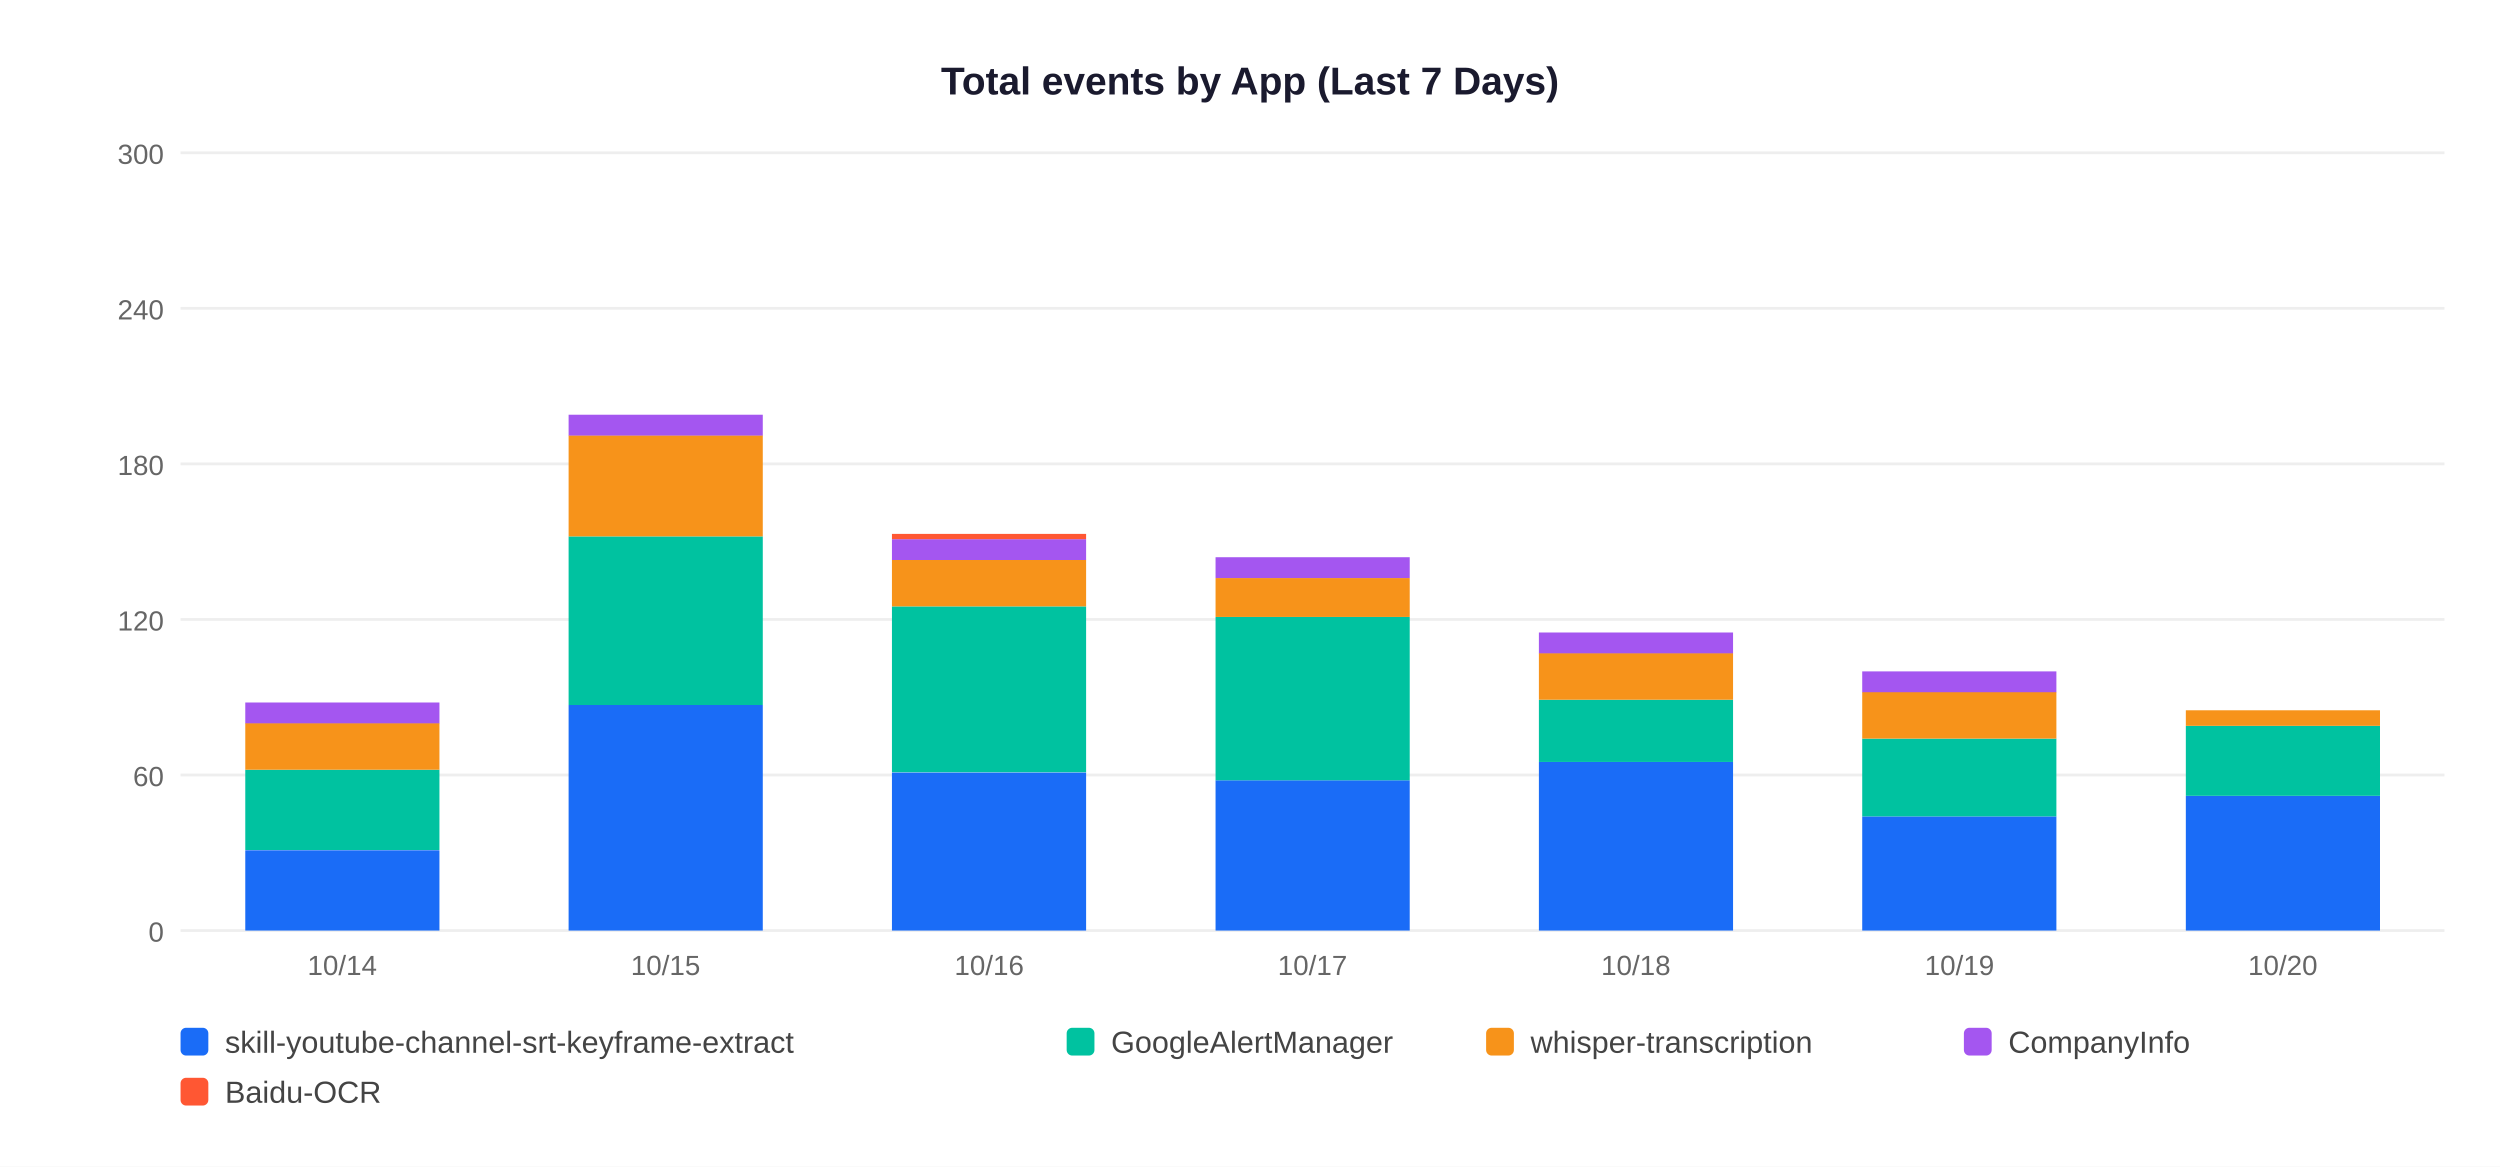
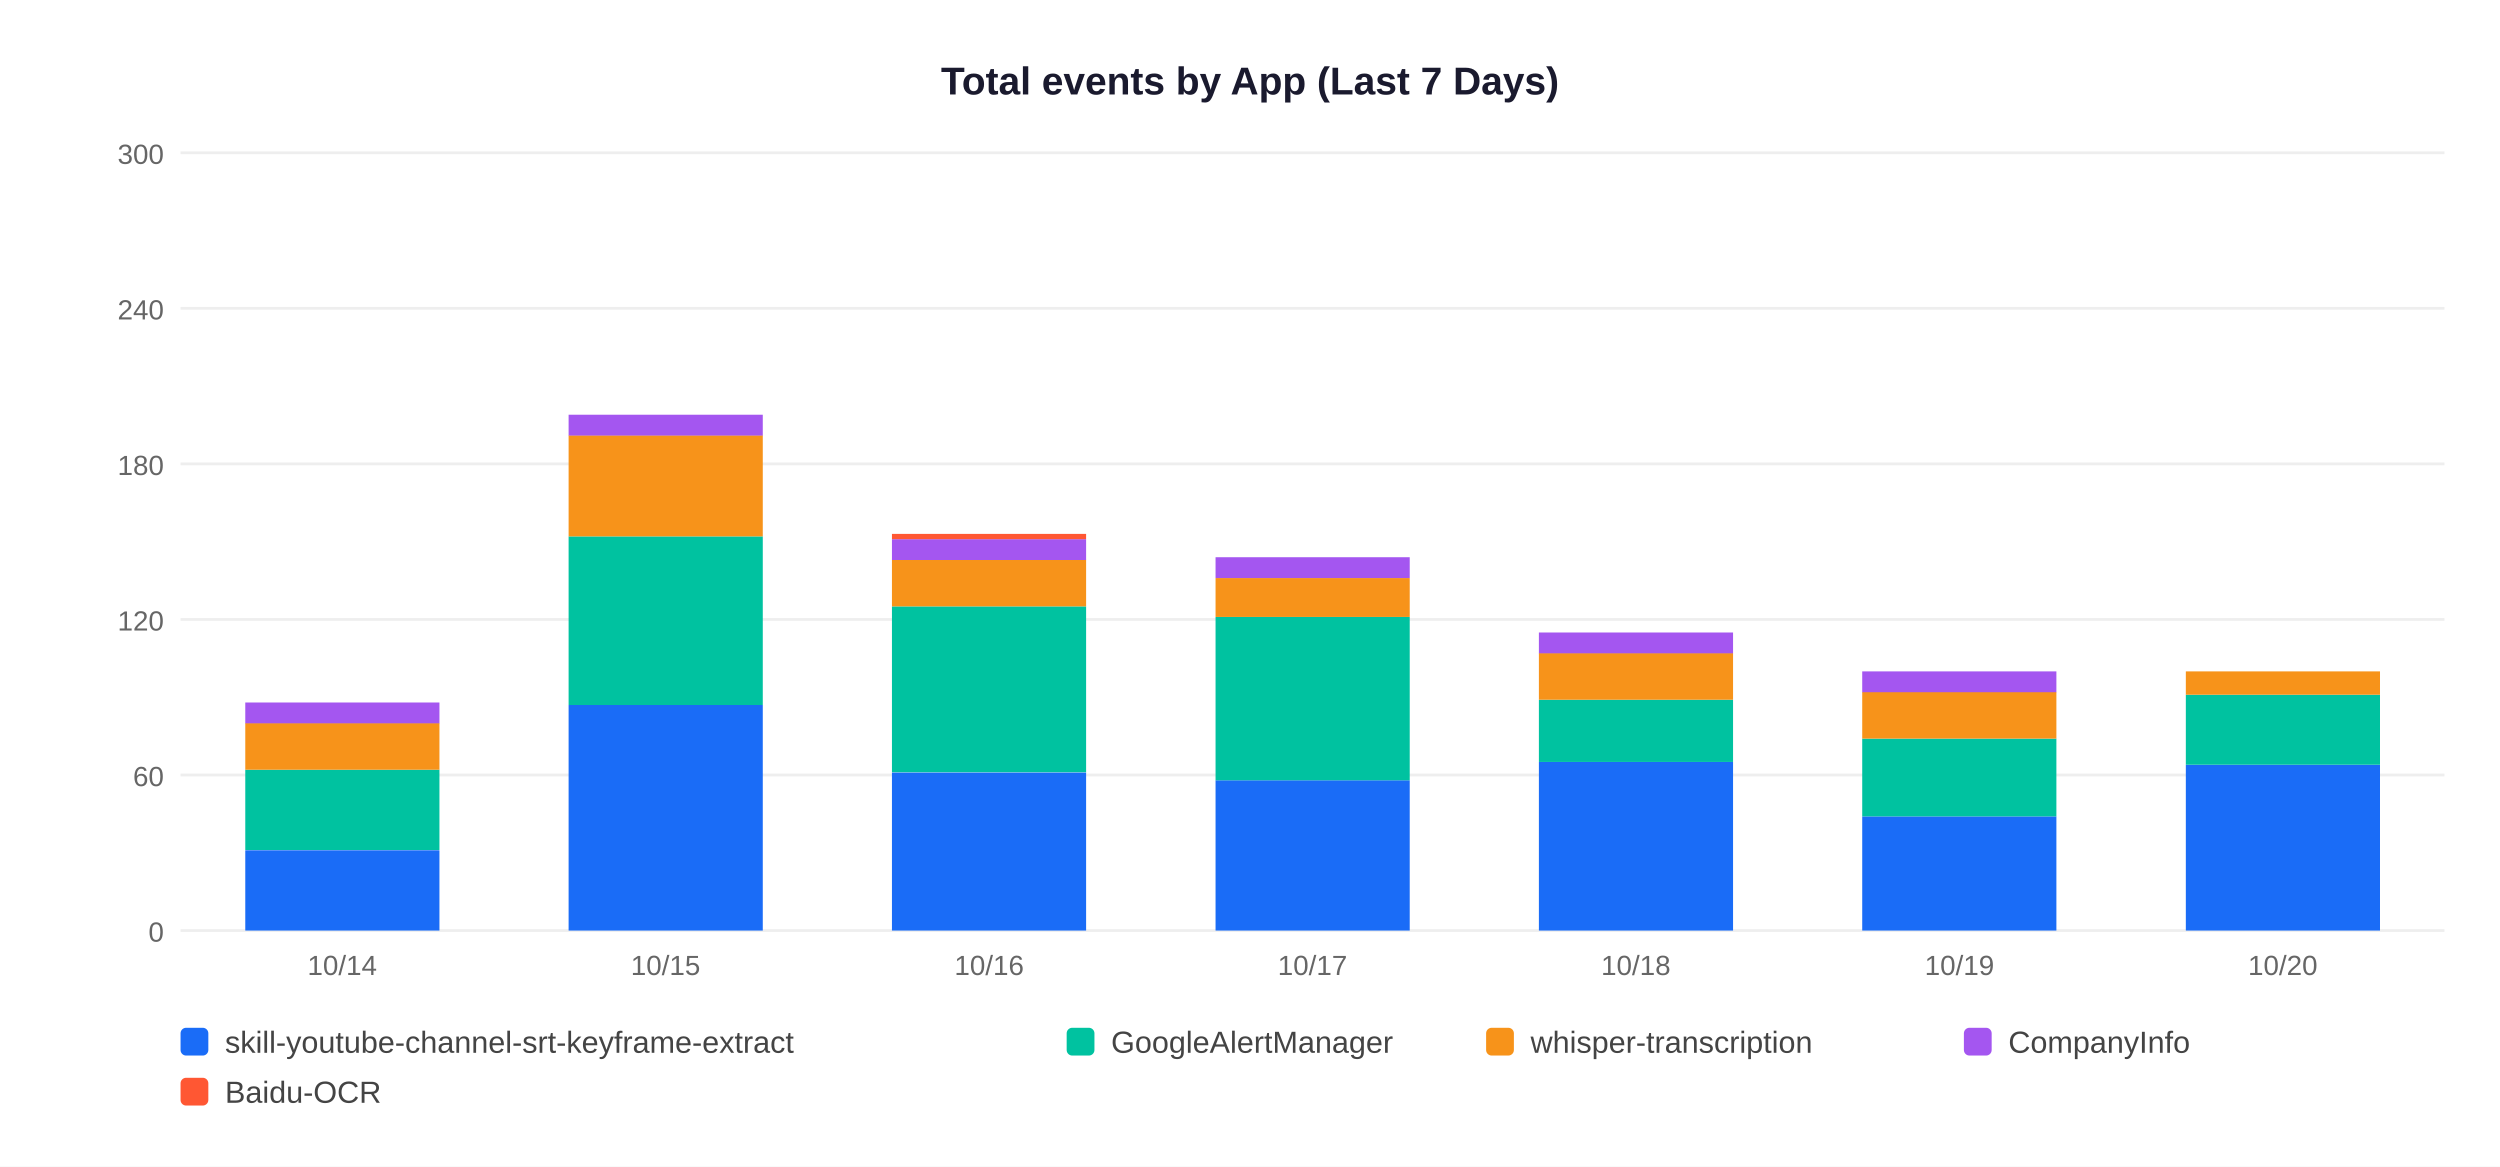
<svg xmlns="http://www.w3.org/2000/svg" width="900" height="420">
  <rect width="900" height="420" fill="white" />
  <text x="450" y="34" text-anchor="middle" font-size="14" font-weight="bold" font-family="Arial,sans-serif" fill="#1a1a2e">Total events by App (Last 7 Days)</text>
  <line x1="65" y1="335" x2="880" y2="335" stroke="#EEEEEE" stroke-width="1" />
  <text x="59" y="339" text-anchor="end" font-size="10" font-family="Arial,sans-serif" fill="#666">0</text>
  <line x1="65" y1="279" x2="880" y2="279" stroke="#EEEEEE" stroke-width="1" />
  <text x="59" y="283" text-anchor="end" font-size="10" font-family="Arial,sans-serif" fill="#666">60</text>
  <line x1="65" y1="223" x2="880" y2="223" stroke="#EEEEEE" stroke-width="1" />
  <text x="59" y="227" text-anchor="end" font-size="10" font-family="Arial,sans-serif" fill="#666">120</text>
  <line x1="65" y1="167" x2="880" y2="167" stroke="#EEEEEE" stroke-width="1" />
  <text x="59" y="171" text-anchor="end" font-size="10" font-family="Arial,sans-serif" fill="#666">180</text>
  <line x1="65" y1="111" x2="880" y2="111" stroke="#EEEEEE" stroke-width="1" />
  <text x="59" y="115" text-anchor="end" font-size="10" font-family="Arial,sans-serif" fill="#666">240</text>
  <line x1="65" y1="55" x2="880" y2="55" stroke="#EEEEEE" stroke-width="1" />
  <text x="59" y="59" text-anchor="end" font-size="10" font-family="Arial,sans-serif" fill="#666">300</text>
  <rect x="88.3" y="306.1" width="69.9" height="28.9" fill="#1A6CF7" />
  <rect x="88.3" y="277.1" width="69.9" height="28.9" fill="#00C2A0" />
  <rect x="88.3" y="260.3" width="69.9" height="16.8" fill="#F7931A" />
  <rect x="88.3" y="252.9" width="69.9" height="7.5" fill="#A456F0" />
  <text x="123.2" y="351" text-anchor="middle" font-size="10" font-family="Arial,sans-serif" fill="#666">10/14</text>
  <rect x="204.7" y="253.8" width="69.9" height="81.2" fill="#1A6CF7" />
  <rect x="204.7" y="193.1" width="69.9" height="60.7" fill="#00C2A0" />
  <rect x="204.7" y="156.7" width="69.9" height="36.4" fill="#F7931A" />
  <rect x="204.7" y="149.3" width="69.9" height="7.5" fill="#A456F0" />
  <text x="239.6" y="351" text-anchor="middle" font-size="10" font-family="Arial,sans-serif" fill="#666">10/15</text>
  <rect x="321.1" y="278.1" width="69.9" height="56.9" fill="#1A6CF7" />
  <rect x="321.1" y="218.3" width="69.9" height="59.7" fill="#00C2A0" />
  <rect x="321.1" y="201.5" width="69.9" height="16.8" fill="#F7931A" />
  <rect x="321.1" y="194.1" width="69.9" height="7.5" fill="#A456F0" />
  <rect x="321.1" y="192.2" width="69.9" height="1.9" fill="#FF5733" />
  <text x="356.1" y="351" text-anchor="middle" font-size="10" font-family="Arial,sans-serif" fill="#666">10/16</text>
  <rect x="437.6" y="280.9" width="69.9" height="54.1" fill="#1A6CF7" />
  <rect x="437.6" y="222.1" width="69.9" height="58.8" fill="#00C2A0" />
  <rect x="437.6" y="208.1" width="69.9" height="14.0" fill="#F7931A" />
  <rect x="437.6" y="200.6" width="69.9" height="7.5" fill="#A456F0" />
  <text x="472.5" y="351" text-anchor="middle" font-size="10" font-family="Arial,sans-serif" fill="#666">10/17</text>
  <rect x="554.0" y="274.3" width="69.9" height="60.7" fill="#1A6CF7" />
  <rect x="554.0" y="251.9" width="69.9" height="22.4" fill="#00C2A0" />
  <rect x="554.0" y="235.1" width="69.9" height="16.8" fill="#F7931A" />
  <rect x="554.0" y="227.7" width="69.9" height="7.5" fill="#A456F0" />
  <text x="588.9" y="351" text-anchor="middle" font-size="10" font-family="Arial,sans-serif" fill="#666">10/18</text>
  <rect x="670.4" y="293.9" width="69.9" height="41.1" fill="#1A6CF7" />
  <rect x="670.4" y="265.9" width="69.9" height="28.0" fill="#00C2A0" />
  <rect x="670.4" y="249.1" width="69.9" height="16.8" fill="#F7931A" />
  <rect x="670.4" y="241.7" width="69.9" height="7.5" fill="#A456F0" />
  <text x="705.4" y="351" text-anchor="middle" font-size="10" font-family="Arial,sans-serif" fill="#666">10/19</text>
-   <rect x="786.9" y="286.5" width="69.9" height="48.5" fill="#1A6CF7" />
-   <rect x="786.9" y="261.3" width="69.9" height="25.2" fill="#00C2A0" />
-   <rect x="786.9" y="255.7" width="69.9" height="5.6" fill="#F7931A" />
+   <rect x="786.9" y="275.3" width="69.9" height="59.7" fill="#1A6CF7" />
+   <rect x="786.9" y="250.1" width="69.9" height="25.2" fill="#00C2A0" />
+   <rect x="786.9" y="241.7" width="69.9" height="8.4" fill="#F7931A" />
  <text x="821.8" y="351" text-anchor="middle" font-size="10" font-family="Arial,sans-serif" fill="#666">10/20</text>
  <rect x="65" y="370" width="10" height="10" rx="2" fill="#1A6CF7" />
  <text x="81" y="379" font-size="11" font-family="Arial,sans-serif" fill="#444">skill-youtube-channel-srt-keyframe-extract</text>
  <rect x="384" y="370" width="10" height="10" rx="2" fill="#00C2A0" />
  <text x="400" y="379" font-size="11" font-family="Arial,sans-serif" fill="#444">GoogleAlertManager</text>
  <rect x="535" y="370" width="10" height="10" rx="2" fill="#F7931A" />
  <text x="551" y="379" font-size="11" font-family="Arial,sans-serif" fill="#444">whisper-transcription</text>
  <rect x="707" y="370" width="10" height="10" rx="2" fill="#A456F0" />
  <text x="723" y="379" font-size="11" font-family="Arial,sans-serif" fill="#444">CompanyInfo</text>
  <rect x="65" y="388" width="10" height="10" rx="2" fill="#FF5733" />
  <text x="81" y="397" font-size="11" font-family="Arial,sans-serif" fill="#444">Baidu-OCR</text>
</svg>
